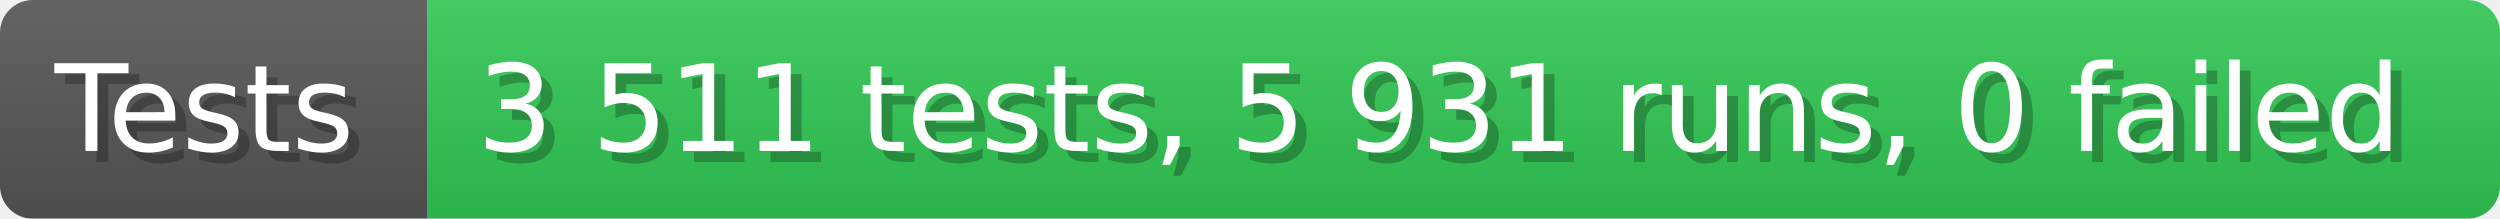
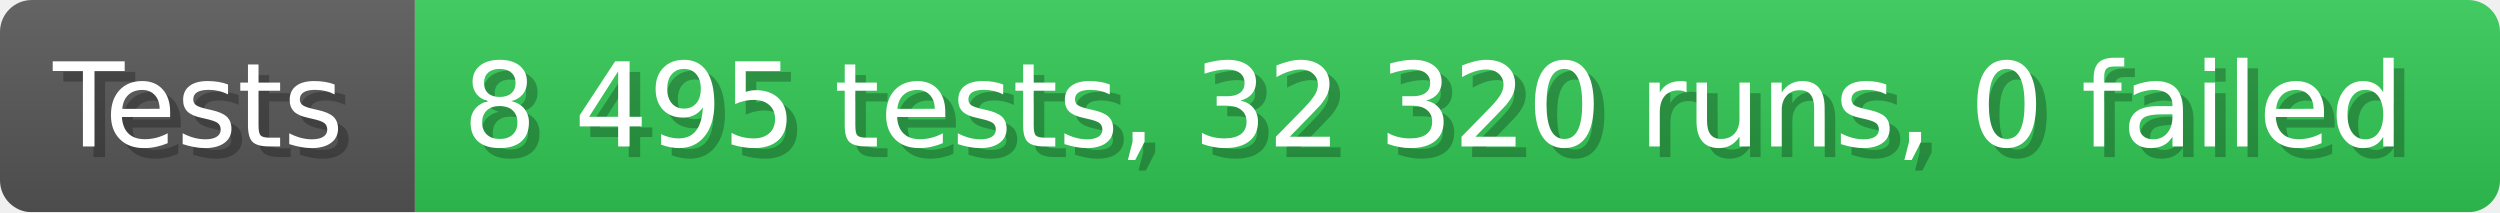
- <svg xmlns="http://www.w3.org/2000/svg" width="228.6" height="20" viewBox="0 0 2286 200" role="img" aria-label="Tests: 3 511 tests, 5 931 runs, 0 failed">
+ <svg xmlns="http://www.w3.org/2000/svg" width="235.6" height="20" viewBox="0 0 2356 200" role="img" aria-label="Tests: 8 495 tests, 32 320 runs, 0 failed">
  <linearGradient id="a" x2="0" y2="100%">
    <stop offset="0" stop-opacity=".1" stop-color="#EEE" />
    <stop offset="1" stop-opacity=".1" />
  </linearGradient>
  <mask id="m">
-     <rect width="2286" height="200" rx="30" fill="#FFF" />
+     <rect width="2356" height="200" rx="30" fill="#FFF" />
  </mask>
  <g mask="url(#m)">
    <rect width="391" height="200" fill="#555" />
-     <rect width="1895" height="200" fill="#31c653" x="391" />
-     <rect width="2286" height="200" fill="url(#a)" />
+     <rect width="1965" height="200" fill="#31c653" x="391" />
+     <rect width="2356" height="200" fill="url(#a)" />
  </g>
  <g aria-hidden="true" fill="#fff" text-anchor="start" font-family="Verdana,DejaVu Sans,sans-serif" font-size="110">
    <text x="60" y="148" textLength="291" fill="#000" opacity="0.25">Tests</text>
    <text x="50" y="138" textLength="291">Tests</text>
-     <text x="446" y="148" textLength="1795" fill="#000" opacity="0.25">3 511 tests, 5 931 runs, 0 failed</text>
-     <text x="436" y="138" textLength="1795">3 511 tests, 5 931 runs, 0 failed</text>
+     <text x="446" y="148" textLength="1865" fill="#000" opacity="0.25">8 495 tests, 32 320 runs, 0 failed</text>
+     <text x="436" y="138" textLength="1865">8 495 tests, 32 320 runs, 0 failed</text>
  </g>
</svg>
